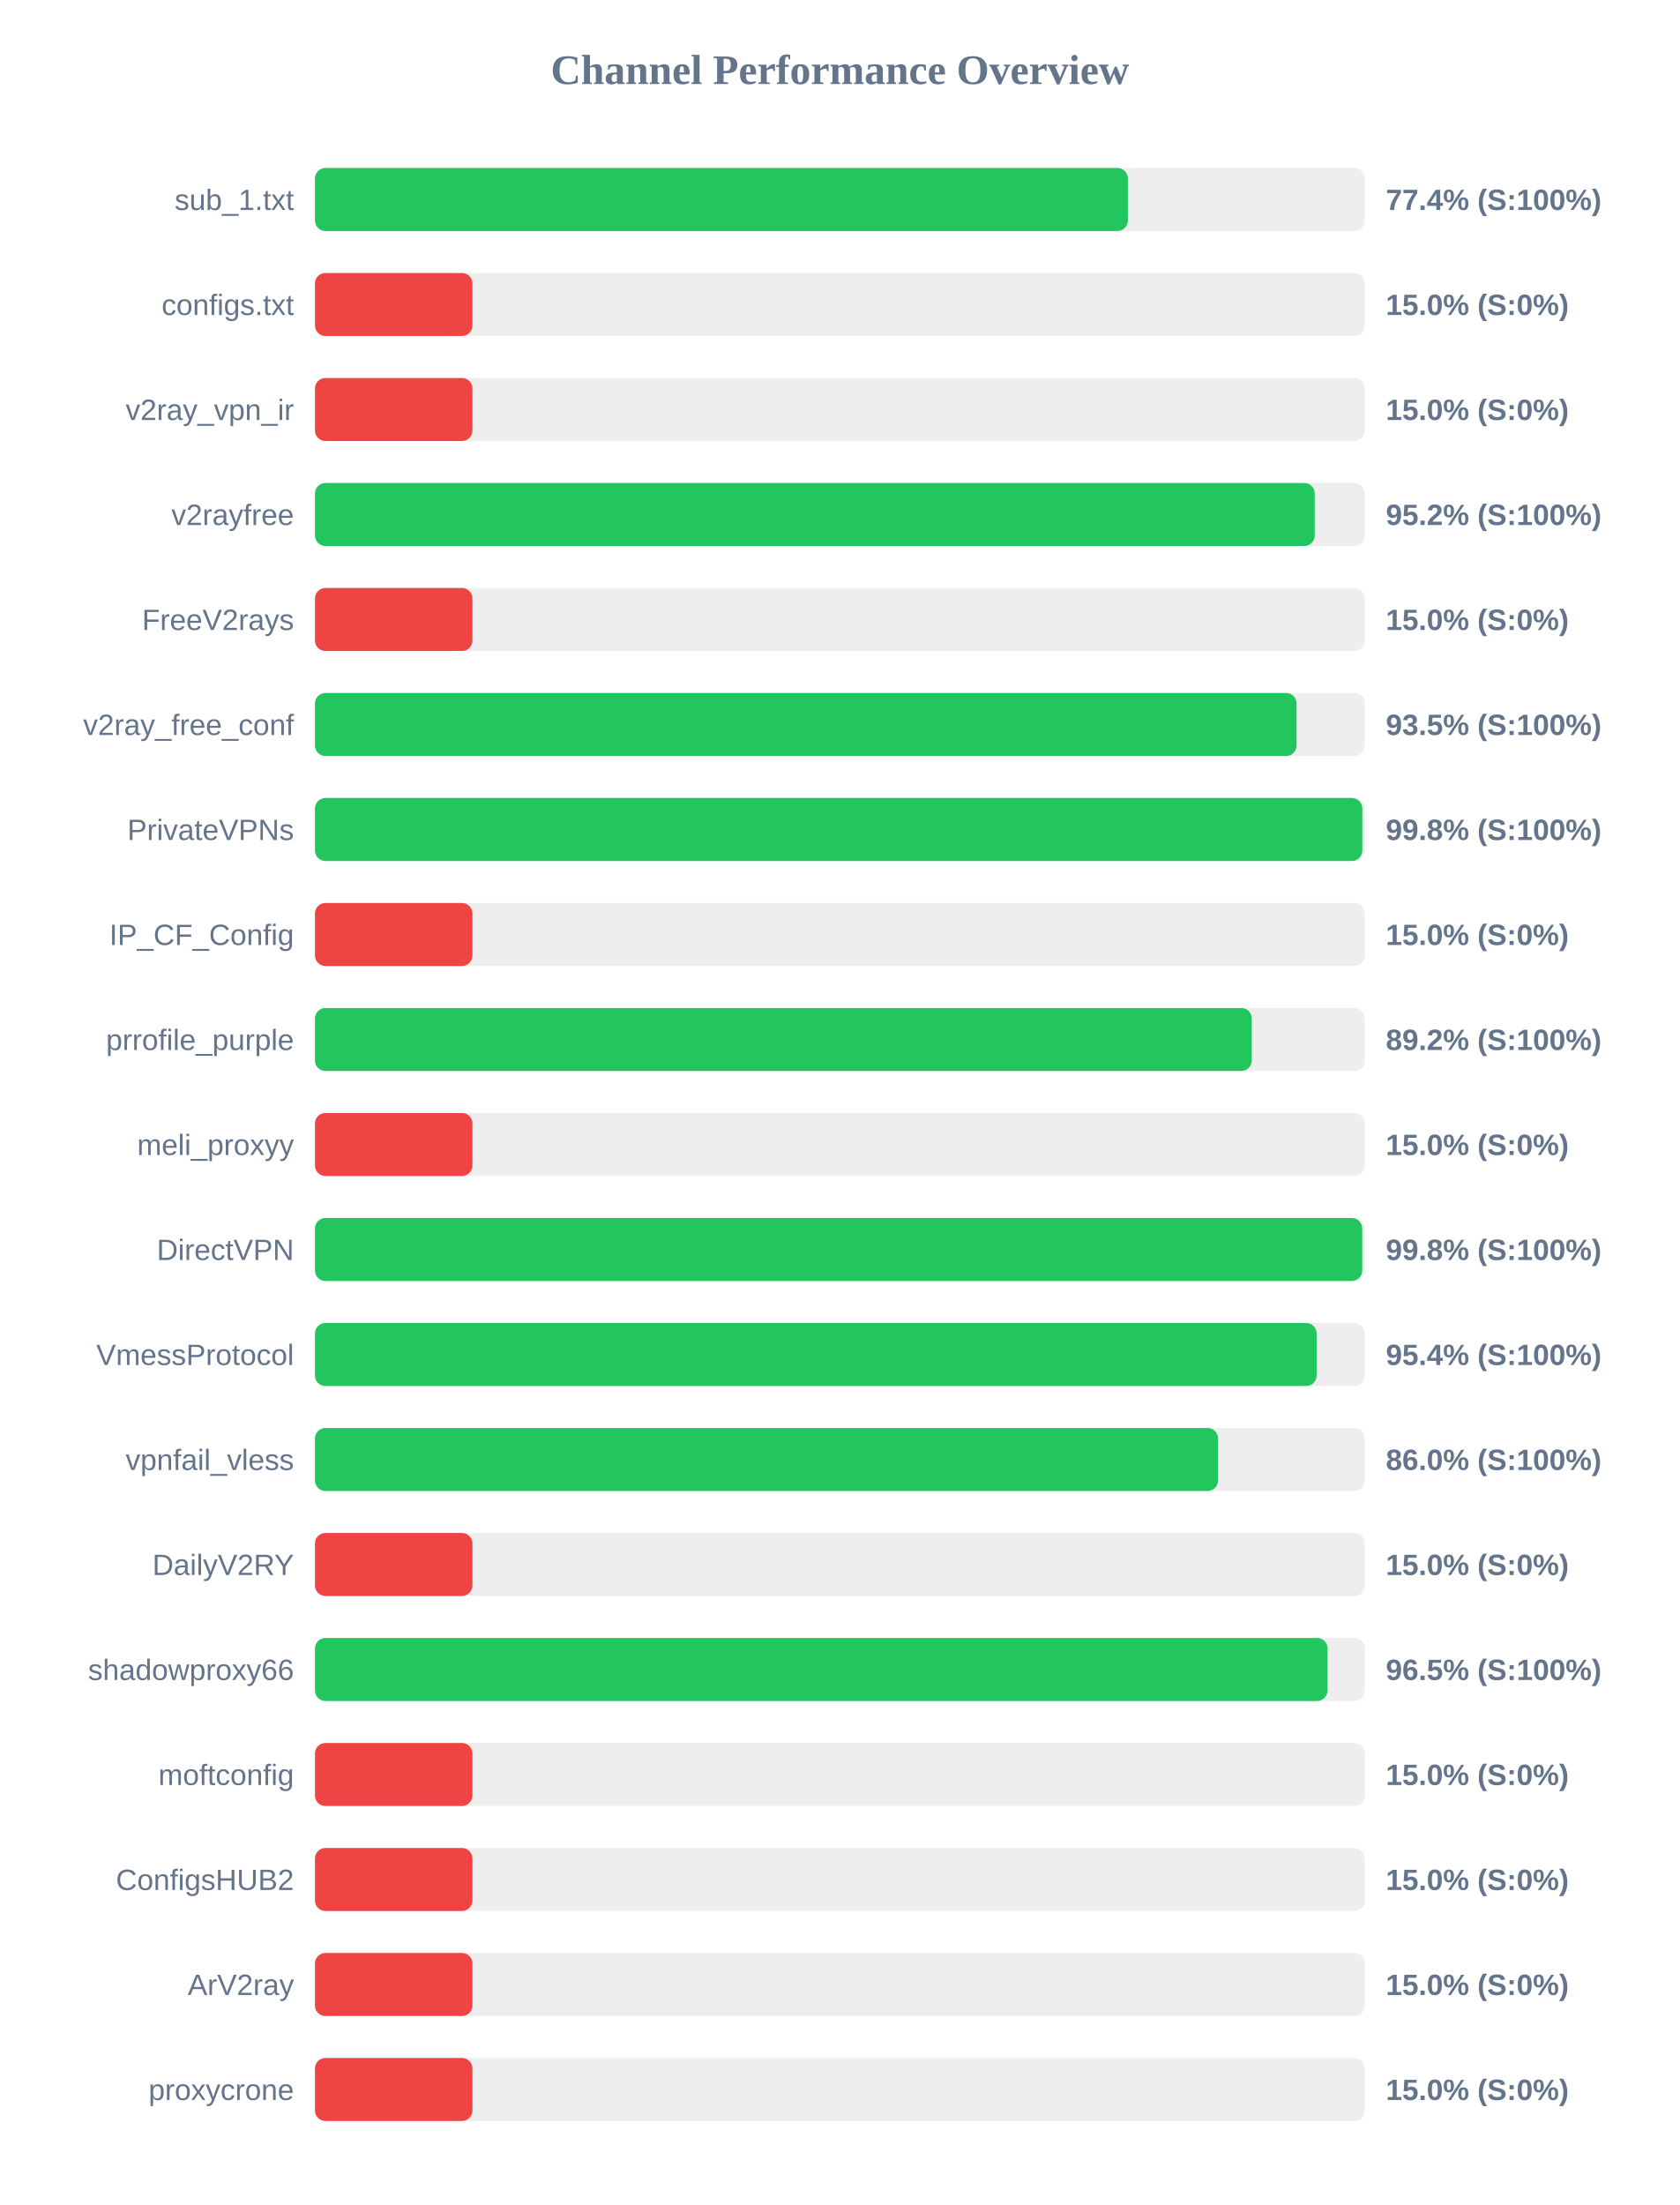
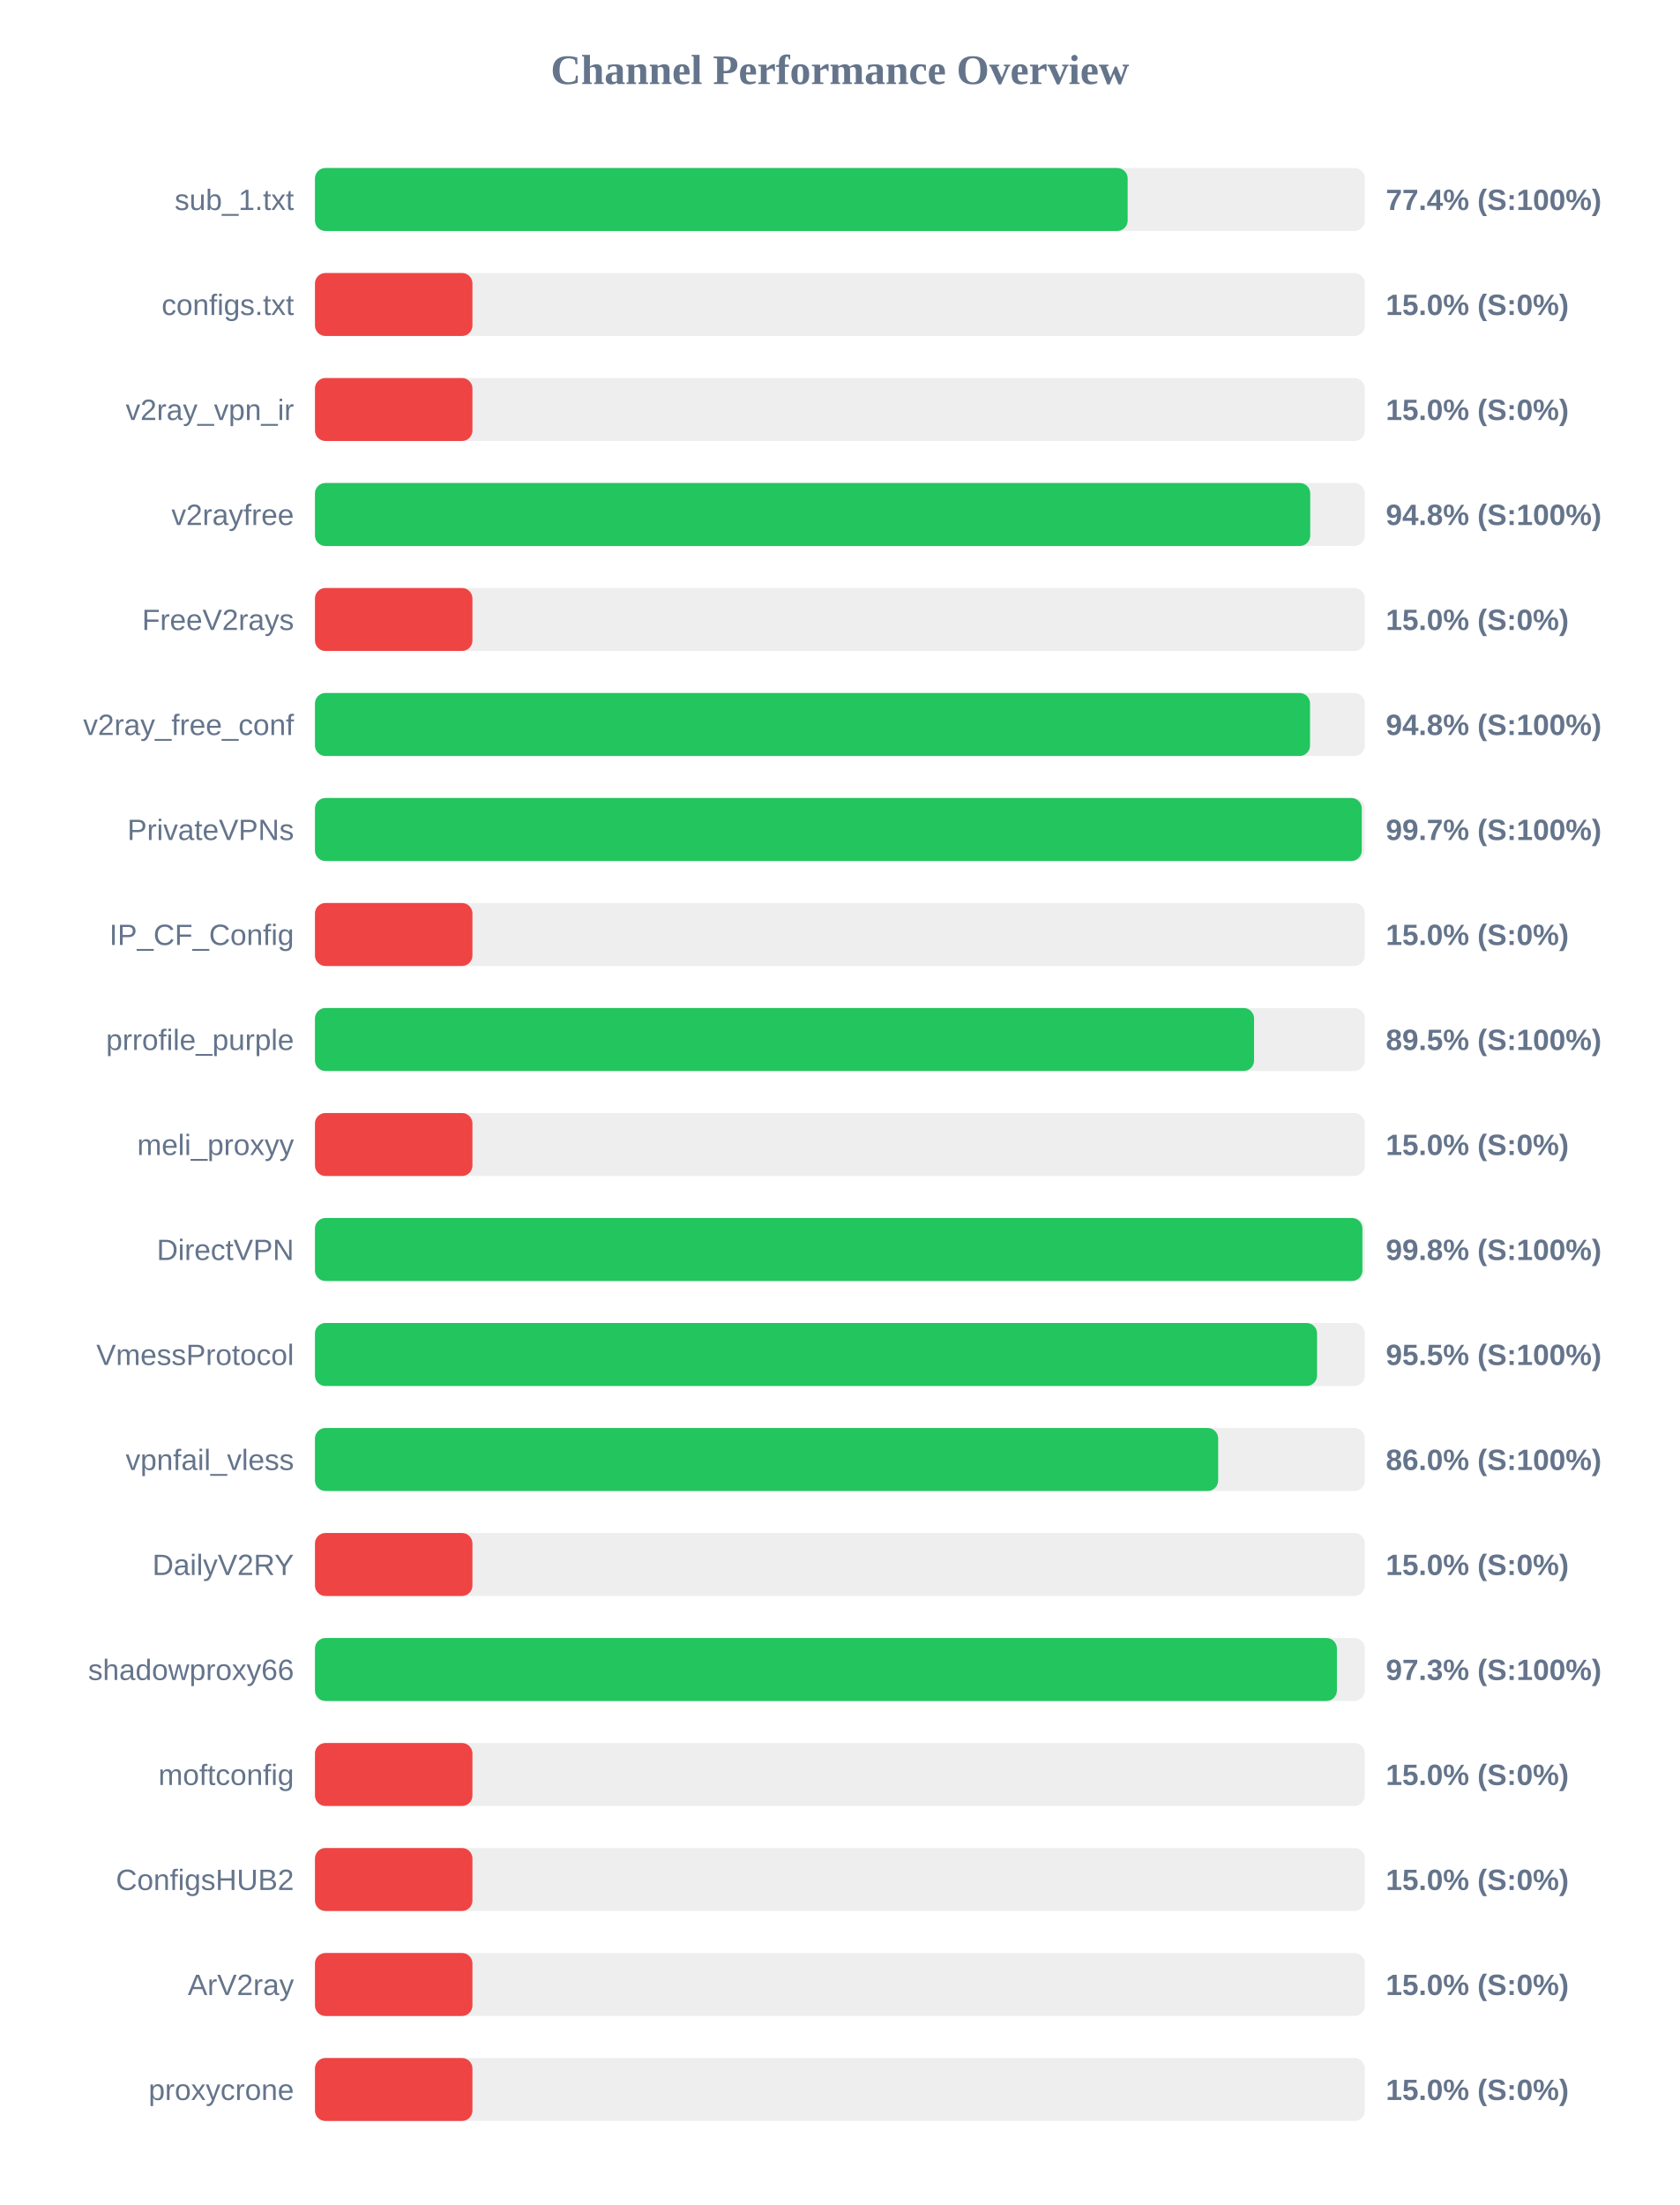
<svg xmlns="http://www.w3.org/2000/svg" width="800" height="1050" version="1.1">
  <style>
        .row { font: 14px Arial; fill: #64748b; }
        .score { font: bold 14px Arial; fill: #64748b; }
    </style>
  <text x="400" y="40" text-anchor="middle" font-size="20px" font-weight="bold" fill="#64748b">Channel Performance Overview</text>
  <rect x="150" y="80" width="500" height="30" fill="#eee" rx="5" />
-   <rect x="150" y="80" width="387.15" height="30" fill="#22c55e" rx="5" />
+   <rect x="150" y="80" width="387.05" height="30" fill="#22c55e" rx="5" />
  <text x="140" y="100" text-anchor="end" class="row">sub_1.txt</text>
  <text x="660" y="100" text-anchor="start" class="score">77.4% (S:100%)</text>
  <rect x="150" y="130" width="500" height="30" fill="#eee" rx="5" />
  <rect x="150" y="130" width="75.0" height="30" fill="#ef4444" rx="5" />
  <text x="140" y="150" text-anchor="end" class="row">configs.txt</text>
  <text x="660" y="150" text-anchor="start" class="score">15.0% (S:0%)</text>
  <rect x="150" y="180" width="500" height="30" fill="#eee" rx="5" />
  <rect x="150" y="180" width="75.0" height="30" fill="#ef4444" rx="5" />
  <text x="140" y="200" text-anchor="end" class="row">v2ray_vpn_ir</text>
  <text x="660" y="200" text-anchor="start" class="score">15.0% (S:0%)</text>
  <rect x="150" y="230" width="500" height="30" fill="#eee" rx="5" />
-   <rect x="150" y="230" width="476.15" height="30" fill="#22c55e" rx="5" />
+   <rect x="150" y="230" width="474.0" height="30" fill="#22c55e" rx="5" />
  <text x="140" y="250" text-anchor="end" class="row">v2rayfree</text>
-   <text x="660" y="250" text-anchor="start" class="score">95.2% (S:100%)</text>
+   <text x="660" y="250" text-anchor="start" class="score">94.8% (S:100%)</text>
  <rect x="150" y="280" width="500" height="30" fill="#eee" rx="5" />
  <rect x="150" y="280" width="75.0" height="30" fill="#ef4444" rx="5" />
  <text x="140" y="300" text-anchor="end" class="row">FreeV2rays</text>
  <text x="660" y="300" text-anchor="start" class="score">15.0% (S:0%)</text>
  <rect x="150" y="330" width="500" height="30" fill="#eee" rx="5" />
-   <rect x="150" y="330" width="467.5" height="30" fill="#22c55e" rx="5" />
+   <rect x="150" y="330" width="473.9" height="30" fill="#22c55e" rx="5" />
  <text x="140" y="350" text-anchor="end" class="row">v2ray_free_conf</text>
-   <text x="660" y="350" text-anchor="start" class="score">93.5% (S:100%)</text>
+   <text x="660" y="350" text-anchor="start" class="score">94.8% (S:100%)</text>
  <rect x="150" y="380" width="500" height="30" fill="#eee" rx="5" />
-   <rect x="150" y="380" width="498.8" height="30" fill="#22c55e" rx="5" />
+   <rect x="150" y="380" width="498.55" height="30" fill="#22c55e" rx="5" />
  <text x="140" y="400" text-anchor="end" class="row">PrivateVPNs</text>
-   <text x="660" y="400" text-anchor="start" class="score">99.8% (S:100%)</text>
+   <text x="660" y="400" text-anchor="start" class="score">99.7% (S:100%)</text>
  <rect x="150" y="430" width="500" height="30" fill="#eee" rx="5" />
  <rect x="150" y="430" width="75.0" height="30" fill="#ef4444" rx="5" />
  <text x="140" y="450" text-anchor="end" class="row">IP_CF_Config</text>
  <text x="660" y="450" text-anchor="start" class="score">15.0% (S:0%)</text>
  <rect x="150" y="480" width="500" height="30" fill="#eee" rx="5" />
-   <rect x="150" y="480" width="446.15" height="30" fill="#22c55e" rx="5" />
+   <rect x="150" y="480" width="447.25" height="30" fill="#22c55e" rx="5" />
  <text x="140" y="500" text-anchor="end" class="row">prrofile_purple</text>
-   <text x="660" y="500" text-anchor="start" class="score">89.2% (S:100%)</text>
+   <text x="660" y="500" text-anchor="start" class="score">89.5% (S:100%)</text>
  <rect x="150" y="530" width="500" height="30" fill="#eee" rx="5" />
  <rect x="150" y="530" width="75.0" height="30" fill="#ef4444" rx="5" />
  <text x="140" y="550" text-anchor="end" class="row">meli_proxyy</text>
  <text x="660" y="550" text-anchor="start" class="score">15.0% (S:0%)</text>
  <rect x="150" y="580" width="500" height="30" fill="#eee" rx="5" />
-   <rect x="150" y="580" width="498.75" height="30" fill="#22c55e" rx="5" />
+   <rect x="150" y="580" width="498.85" height="30" fill="#22c55e" rx="5" />
  <text x="140" y="600" text-anchor="end" class="row">DirectVPN</text>
  <text x="660" y="600" text-anchor="start" class="score">99.8% (S:100%)</text>
  <rect x="150" y="630" width="500" height="30" fill="#eee" rx="5" />
-   <rect x="150" y="630" width="477.05" height="30" fill="#22c55e" rx="5" />
+   <rect x="150" y="630" width="477.25" height="30" fill="#22c55e" rx="5" />
  <text x="140" y="650" text-anchor="end" class="row">VmessProtocol</text>
-   <text x="660" y="650" text-anchor="start" class="score">95.4% (S:100%)</text>
+   <text x="660" y="650" text-anchor="start" class="score">95.5% (S:100%)</text>
  <rect x="150" y="680" width="500" height="30" fill="#eee" rx="5" />
-   <rect x="150" y="680" width="430.1" height="30" fill="#22c55e" rx="5" />
+   <rect x="150" y="680" width="430.15" height="30" fill="#22c55e" rx="5" />
  <text x="140" y="700" text-anchor="end" class="row">vpnfail_vless</text>
  <text x="660" y="700" text-anchor="start" class="score">86.0% (S:100%)</text>
  <rect x="150" y="730" width="500" height="30" fill="#eee" rx="5" />
  <rect x="150" y="730" width="75.0" height="30" fill="#ef4444" rx="5" />
  <text x="140" y="750" text-anchor="end" class="row">DailyV2RY</text>
  <text x="660" y="750" text-anchor="start" class="score">15.0% (S:0%)</text>
  <rect x="150" y="780" width="500" height="30" fill="#eee" rx="5" />
-   <rect x="150" y="780" width="482.25" height="30" fill="#22c55e" rx="5" />
+   <rect x="150" y="780" width="486.7" height="30" fill="#22c55e" rx="5" />
  <text x="140" y="800" text-anchor="end" class="row">shadowproxy66</text>
-   <text x="660" y="800" text-anchor="start" class="score">96.5% (S:100%)</text>
+   <text x="660" y="800" text-anchor="start" class="score">97.3% (S:100%)</text>
  <rect x="150" y="830" width="500" height="30" fill="#eee" rx="5" />
  <rect x="150" y="830" width="75.0" height="30" fill="#ef4444" rx="5" />
  <text x="140" y="850" text-anchor="end" class="row">moftconfig</text>
  <text x="660" y="850" text-anchor="start" class="score">15.0% (S:0%)</text>
  <rect x="150" y="880" width="500" height="30" fill="#eee" rx="5" />
  <rect x="150" y="880" width="75.0" height="30" fill="#ef4444" rx="5" />
  <text x="140" y="900" text-anchor="end" class="row">ConfigsHUB2</text>
  <text x="660" y="900" text-anchor="start" class="score">15.0% (S:0%)</text>
  <rect x="150" y="930" width="500" height="30" fill="#eee" rx="5" />
  <rect x="150" y="930" width="75.0" height="30" fill="#ef4444" rx="5" />
  <text x="140" y="950" text-anchor="end" class="row">ArV2ray</text>
  <text x="660" y="950" text-anchor="start" class="score">15.0% (S:0%)</text>
  <rect x="150" y="980" width="500" height="30" fill="#eee" rx="5" />
  <rect x="150" y="980" width="75.0" height="30" fill="#ef4444" rx="5" />
  <text x="140" y="1000" text-anchor="end" class="row">proxycrone</text>
  <text x="660" y="1000" text-anchor="start" class="score">15.0% (S:0%)</text>
</svg>
